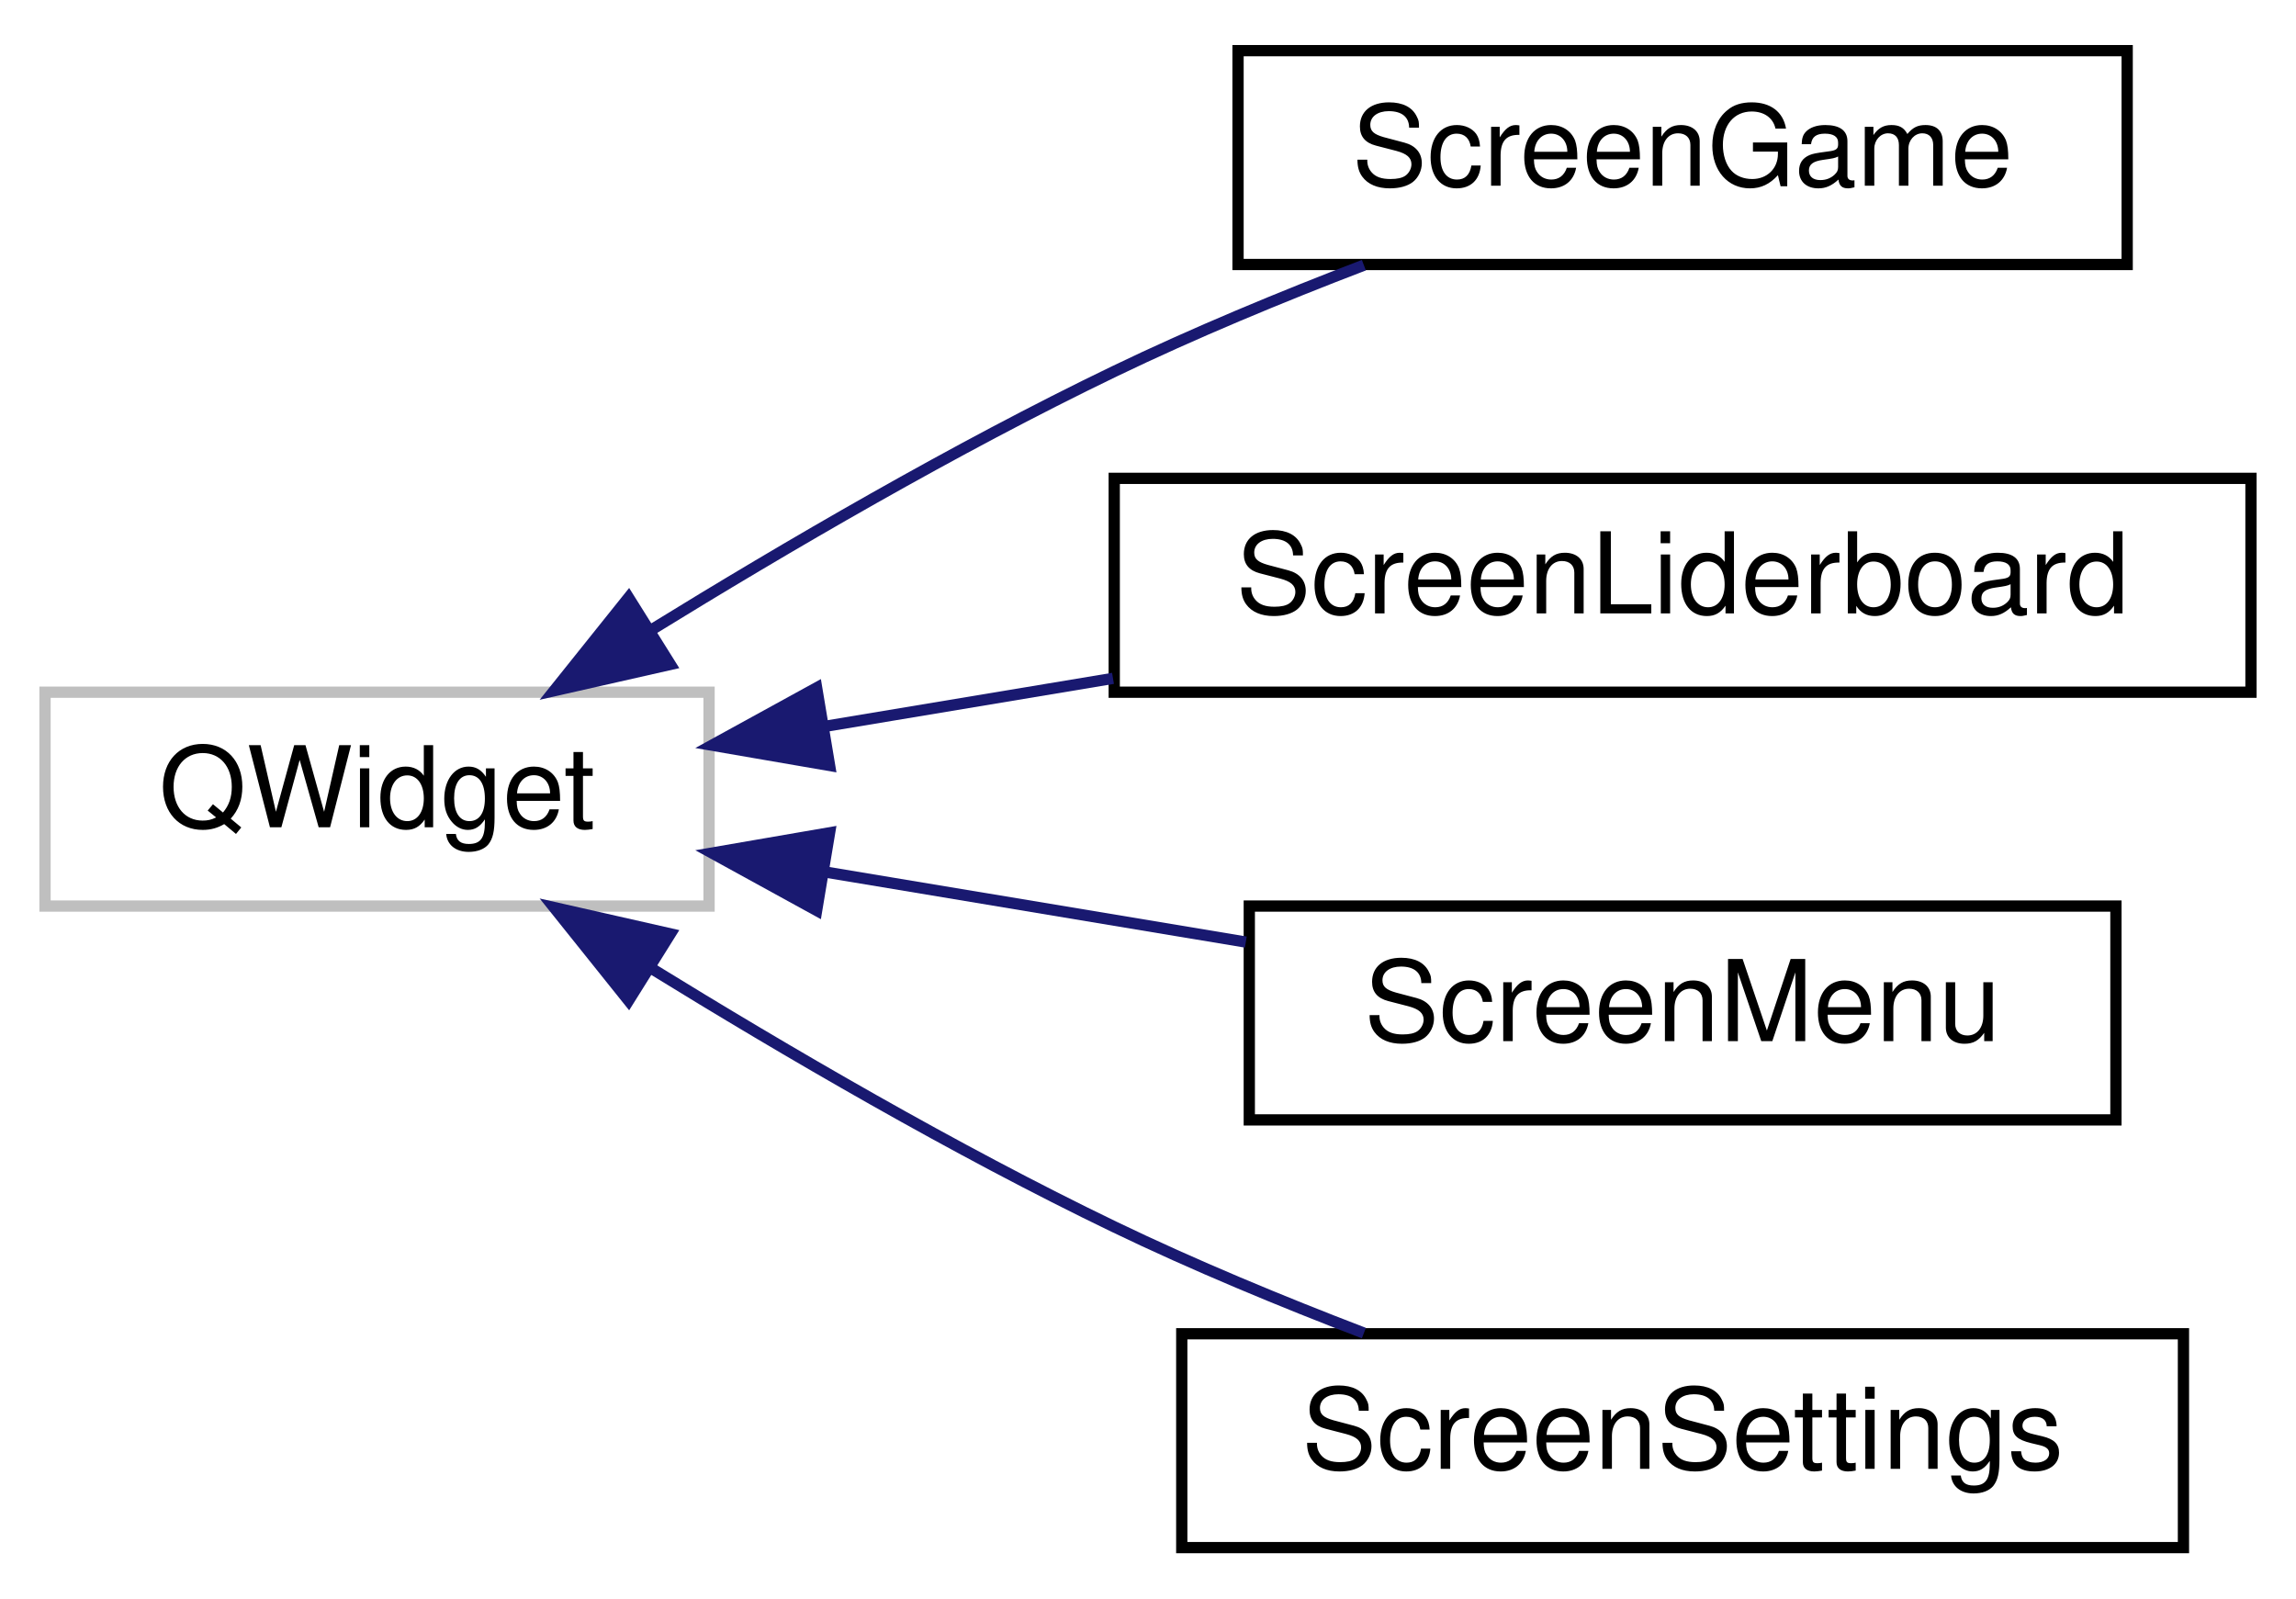
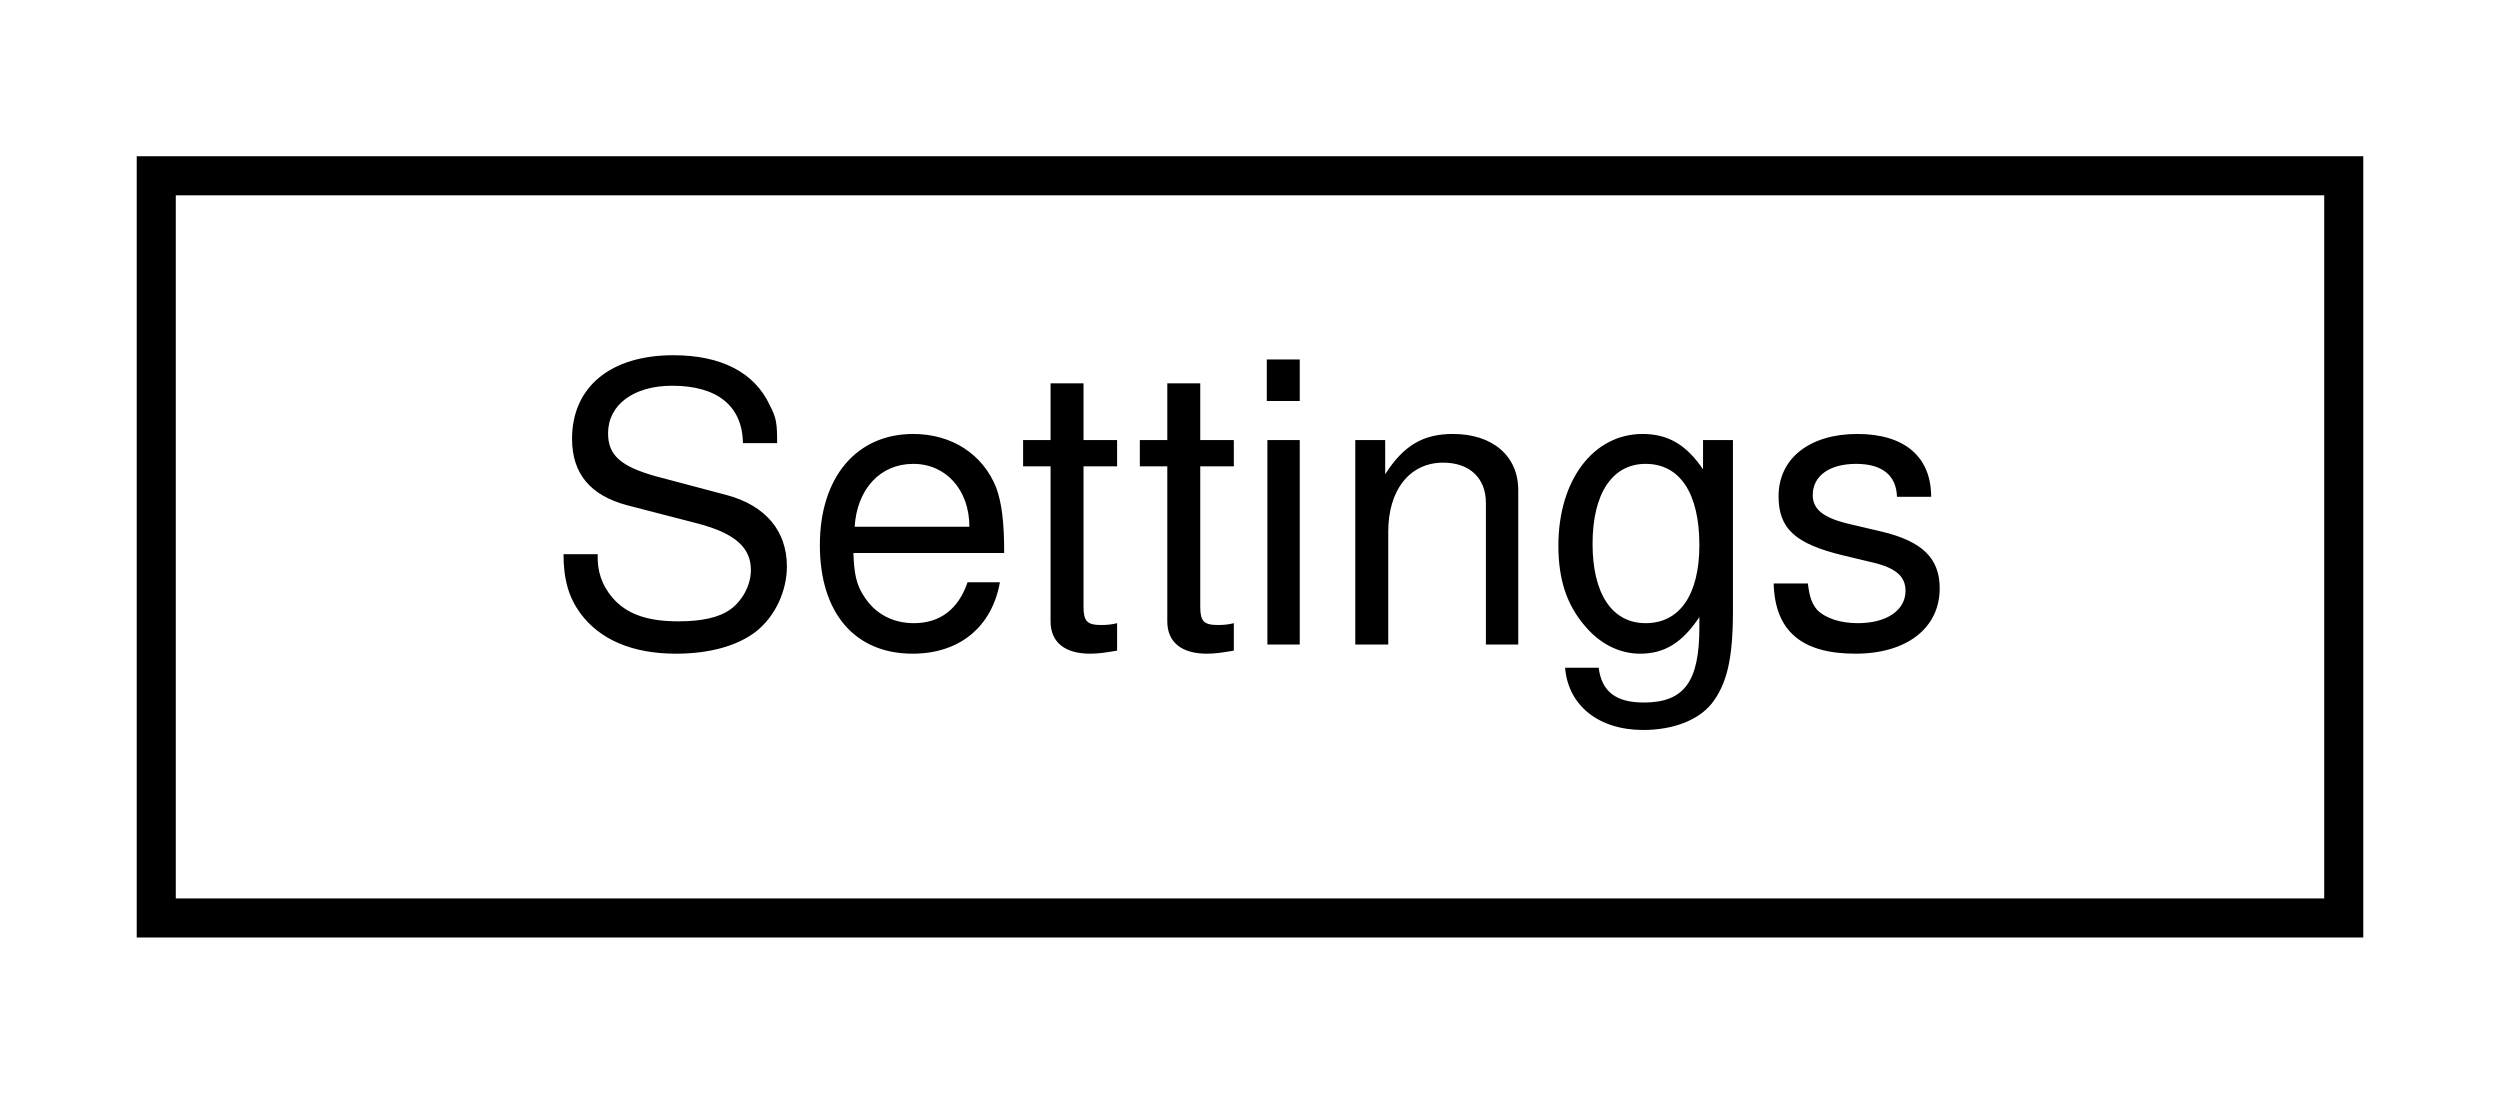
- <svg xmlns="http://www.w3.org/2000/svg" xmlns:xlink="http://www.w3.org/1999/xlink" width="204pt" height="142pt" viewBox="0.00 0.00 204.00 142.00">
-   <g id="graph0" class="graph" transform="scale(1 1) rotate(0) translate(4 138)">
+ <svg xmlns="http://www.w3.org/2000/svg" xmlns:xlink="http://www.w3.org/1999/xlink" width="64pt" height="28pt" viewBox="0.00 0.00 64.00 28.00">
+   <g id="graph0" class="graph" transform="scale(1 1) rotate(0) translate(4 24)">
    <g id="node1" class="node">
      <g id="a_node1">
-         <a xlink:title=" ">
-           <polygon fill="none" stroke="#bfbfbf" points="0,-57.5 0,-76.5 59,-76.5 59,-57.5 0,-57.5" />
-           <text text-anchor="middle" x="29.5" y="-64.5" font-family="Helvetica,sans-Serif" font-size="10.00">QWidget</text>
+         <a xlink:href="classSettings.html" target="_top" xlink:title=" ">
+           <polygon fill="none" stroke="black" points="0,-0.5 0,-19.5 56,-19.5 56,-0.5 0,-0.5" />
+           <text text-anchor="middle" x="28" y="-7.5" font-family="Helvetica,sans-Serif" font-size="10.00">Settings</text>
        </a>
      </g>
    </g>
-     <g id="node2" class="node">
-       <g id="a_node2">
-         <a xlink:href="classScreenGame.html" target="_top" xlink:title="Окно игры.">
-           <polygon fill="none" stroke="black" points="106,-114.5 106,-133.5 185,-133.5 185,-114.5 106,-114.5" />
-           <text text-anchor="middle" x="145.5" y="-121.5" font-family="Helvetica,sans-Serif" font-size="10.00">ScreenGame</text>
-         </a>
-       </g>
-     </g>
-     <g id="edge1" class="edge">
-       <path fill="none" stroke="midnightblue" d="M53.78,-81.98C65.82,-89.4 80.91,-98.21 95,-105 102.05,-108.4 109.87,-111.64 117.18,-114.44" />
-       <polygon fill="midnightblue" stroke="midnightblue" points="55.56,-78.97 45.23,-76.63 51.85,-84.9 55.56,-78.97" />
-     </g>
-     <g id="node3" class="node">
-       <g id="a_node3">
-         <a xlink:href="classScreenLiderboard.html" target="_top" xlink:title="Окно табллицы лидеров.">
-           <polygon fill="none" stroke="black" points="95,-76.5 95,-95.5 196,-95.5 196,-76.5 95,-76.5" />
-           <text text-anchor="middle" x="145.5" y="-83.5" font-family="Helvetica,sans-Serif" font-size="10.00">ScreenLiderboard</text>
-         </a>
-       </g>
-     </g>
-     <g id="edge2" class="edge">
-       <path fill="none" stroke="midnightblue" d="M69.32,-73.47C77.54,-74.84 86.33,-76.31 94.89,-77.73" />
-       <polygon fill="midnightblue" stroke="midnightblue" points="69.71,-69.99 59.27,-71.79 68.56,-76.89 69.71,-69.99" />
-     </g>
-     <g id="node4" class="node">
-       <g id="a_node4">
-         <a xlink:href="classScreenMenu.html" target="_top" xlink:title="Окно меню.">
-           <polygon fill="none" stroke="black" points="107,-38.5 107,-57.5 184,-57.5 184,-38.5 107,-38.5" />
-           <text text-anchor="middle" x="145.5" y="-45.5" font-family="Helvetica,sans-Serif" font-size="10.00">ScreenMenu</text>
-         </a>
-       </g>
-     </g>
-     <g id="edge3" class="edge">
-       <path fill="none" stroke="midnightblue" d="M69.47,-60.5C81.51,-58.5 94.73,-56.29 106.69,-54.3" />
-       <polygon fill="midnightblue" stroke="midnightblue" points="68.56,-57.11 59.27,-62.21 69.71,-64.01 68.56,-57.11" />
-     </g>
-     <g id="node5" class="node">
-       <g id="a_node5">
-         <a xlink:href="classScreenSettings.html" target="_top" xlink:title="Окно настроек.">
-           <polygon fill="none" stroke="black" points="101,-0.5 101,-19.5 190,-19.5 190,-0.5 101,-0.5" />
-           <text text-anchor="middle" x="145.5" y="-7.5" font-family="Helvetica,sans-Serif" font-size="10.00">ScreenSettings</text>
-         </a>
-       </g>
-     </g>
-     <g id="edge4" class="edge">
-       <path fill="none" stroke="midnightblue" d="M53.78,-52.02C65.82,-44.6 80.91,-35.79 95,-29 102.05,-25.6 109.87,-22.36 117.18,-19.56" />
-       <polygon fill="midnightblue" stroke="midnightblue" points="51.85,-49.1 45.23,-57.37 55.56,-55.03 51.85,-49.1" />
-     </g>
  </g>
</svg>
